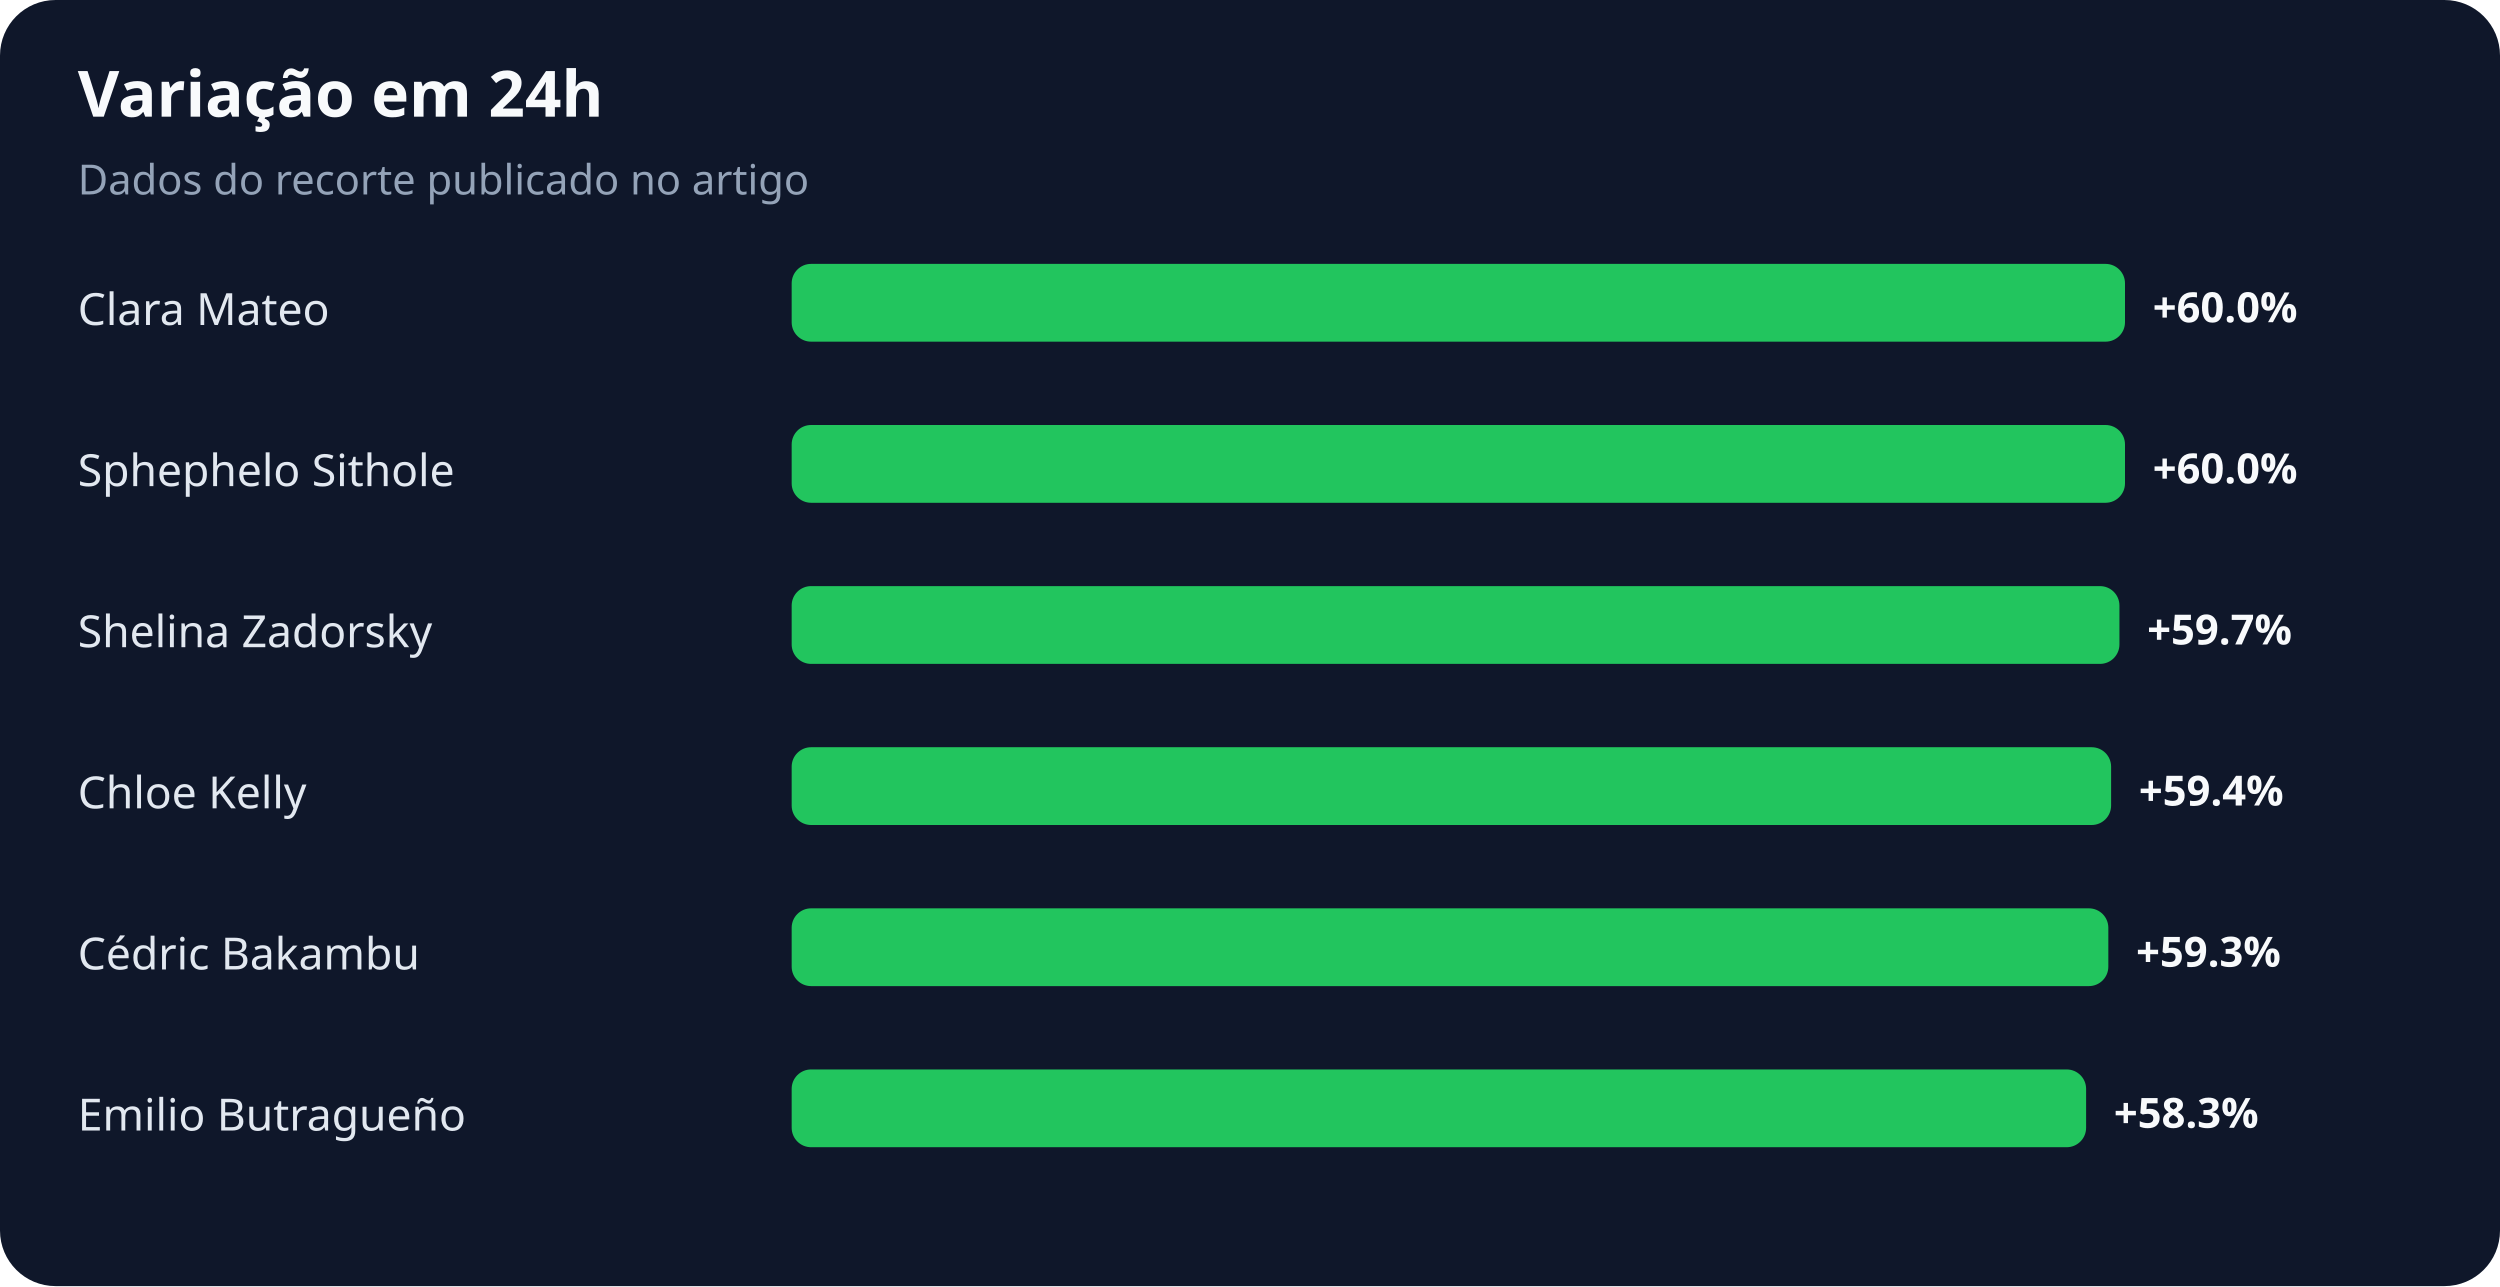
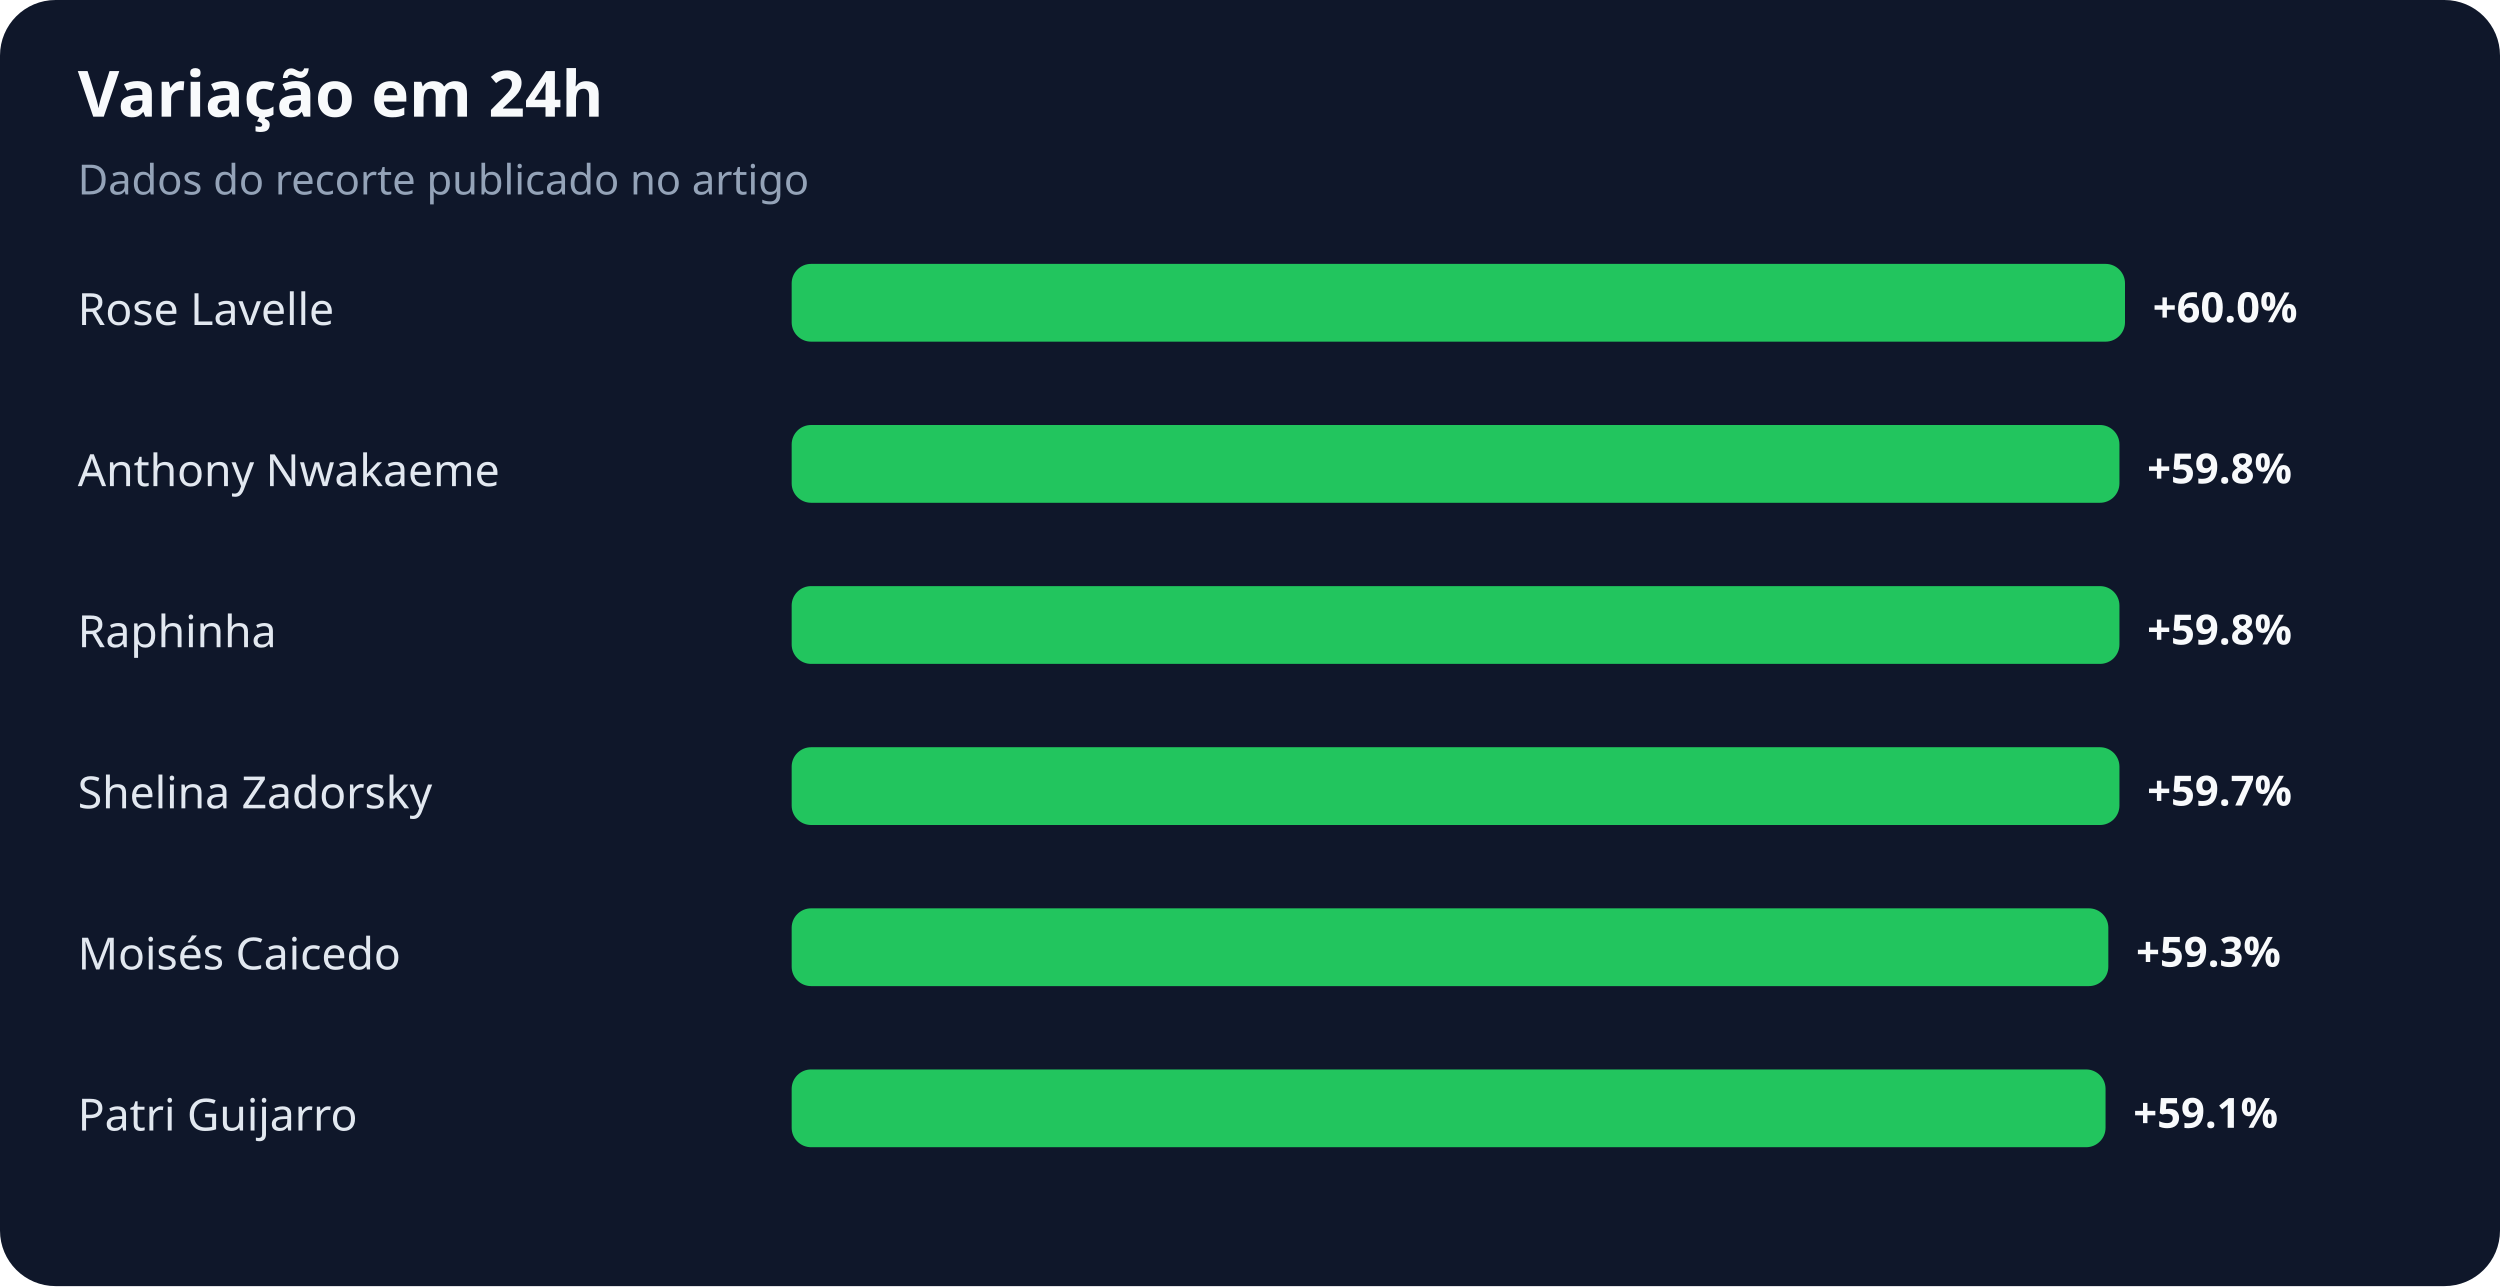
<svg xmlns="http://www.w3.org/2000/svg" width="900" height="463" viewBox="0 0 900 463" role="img" aria-labelledby="title desc">
  <rect width="100%" height="100%" rx="20" fill="#0f172a" />
  <text x="28" y="42" fill="#f8fafc" font-family="system-ui,sans-serif" font-size="23" font-weight="700">Variação em 24h</text>
  <text x="28" y="70" fill="#94a3b8" font-family="system-ui,sans-serif" font-size="15">Dados do recorte publicado no artigo</text>
-   <text x="28" y="117" fill="#e2e8f0" font-family="system-ui,sans-serif" font-size="16">Clara Mateo</text>
+   <text x="28" y="117" fill="#e2e8f0" font-family="system-ui,sans-serif" font-size="16">Rose Lavelle</text>
  <rect x="285" y="95" width="480" height="28" rx="7" fill="#22c55e" />
  <text x="775" y="116" fill="#f8fafc" font-family="system-ui,sans-serif" font-size="15" font-weight="700">+60.0%</text>
-   <text x="28" y="175" fill="#e2e8f0" font-family="system-ui,sans-serif" font-size="16">Sphephelo Sithole</text>
-   <rect x="285" y="153" width="480" height="28" rx="7" fill="#22c55e" />
-   <text x="775" y="174" fill="#f8fafc" font-family="system-ui,sans-serif" font-size="15" font-weight="700">+60.0%</text>
-   <text x="28" y="233" fill="#e2e8f0" font-family="system-ui,sans-serif" font-size="16">Shelina Zadorsky</text>
+   <text x="28" y="175" fill="#e2e8f0" font-family="system-ui,sans-serif" font-size="16">Anthony Nwakaeme</text>
+   <rect x="285" y="153" width="478" height="28" rx="7" fill="#22c55e" />
+   <text x="773" y="174" fill="#f8fafc" font-family="system-ui,sans-serif" font-size="15" font-weight="700">+59.8%</text>
+   <text x="28" y="233" fill="#e2e8f0" font-family="system-ui,sans-serif" font-size="16">Raphinha</text>
  <rect x="285" y="211" width="478" height="28" rx="7" fill="#22c55e" />
-   <text x="773" y="232" fill="#f8fafc" font-family="system-ui,sans-serif" font-size="15" font-weight="700">+59.7%</text>
-   <text x="28" y="291" fill="#e2e8f0" font-family="system-ui,sans-serif" font-size="16">Chloe Kelly</text>
-   <rect x="285" y="269" width="475" height="28" rx="7" fill="#22c55e" />
-   <text x="770" y="290" fill="#f8fafc" font-family="system-ui,sans-serif" font-size="15" font-weight="700">+59.4%</text>
-   <text x="28" y="349" fill="#e2e8f0" font-family="system-ui,sans-serif" font-size="16">Cédric Bakambu</text>
+   <text x="773" y="232" fill="#f8fafc" font-family="system-ui,sans-serif" font-size="15" font-weight="700">+59.8%</text>
+   <text x="28" y="291" fill="#e2e8f0" font-family="system-ui,sans-serif" font-size="16">Shelina Zadorsky</text>
+   <rect x="285" y="269" width="478" height="28" rx="7" fill="#22c55e" />
+   <text x="773" y="290" fill="#f8fafc" font-family="system-ui,sans-serif" font-size="15" font-weight="700">+59.7%</text>
+   <text x="28" y="349" fill="#e2e8f0" font-family="system-ui,sans-serif" font-size="16">Moisés Caicedo</text>
  <rect x="285" y="327" width="474" height="28" rx="7" fill="#22c55e" />
  <text x="769" y="348" fill="#f8fafc" font-family="system-ui,sans-serif" font-size="15" font-weight="700">+59.3%</text>
-   <text x="28" y="407" fill="#e2e8f0" font-family="system-ui,sans-serif" font-size="16">Emilio Butragueño</text>
-   <rect x="285" y="385" width="466" height="28" rx="7" fill="#22c55e" />
-   <text x="761" y="406" fill="#f8fafc" font-family="system-ui,sans-serif" font-size="15" font-weight="700">+58.3%</text>
+   <text x="28" y="407" fill="#e2e8f0" font-family="system-ui,sans-serif" font-size="16">Patri Guijarro</text>
+   <rect x="285" y="385" width="473" height="28" rx="7" fill="#22c55e" />
+   <text x="768" y="406" fill="#f8fafc" font-family="system-ui,sans-serif" font-size="15" font-weight="700">+59.1%</text>
</svg>
